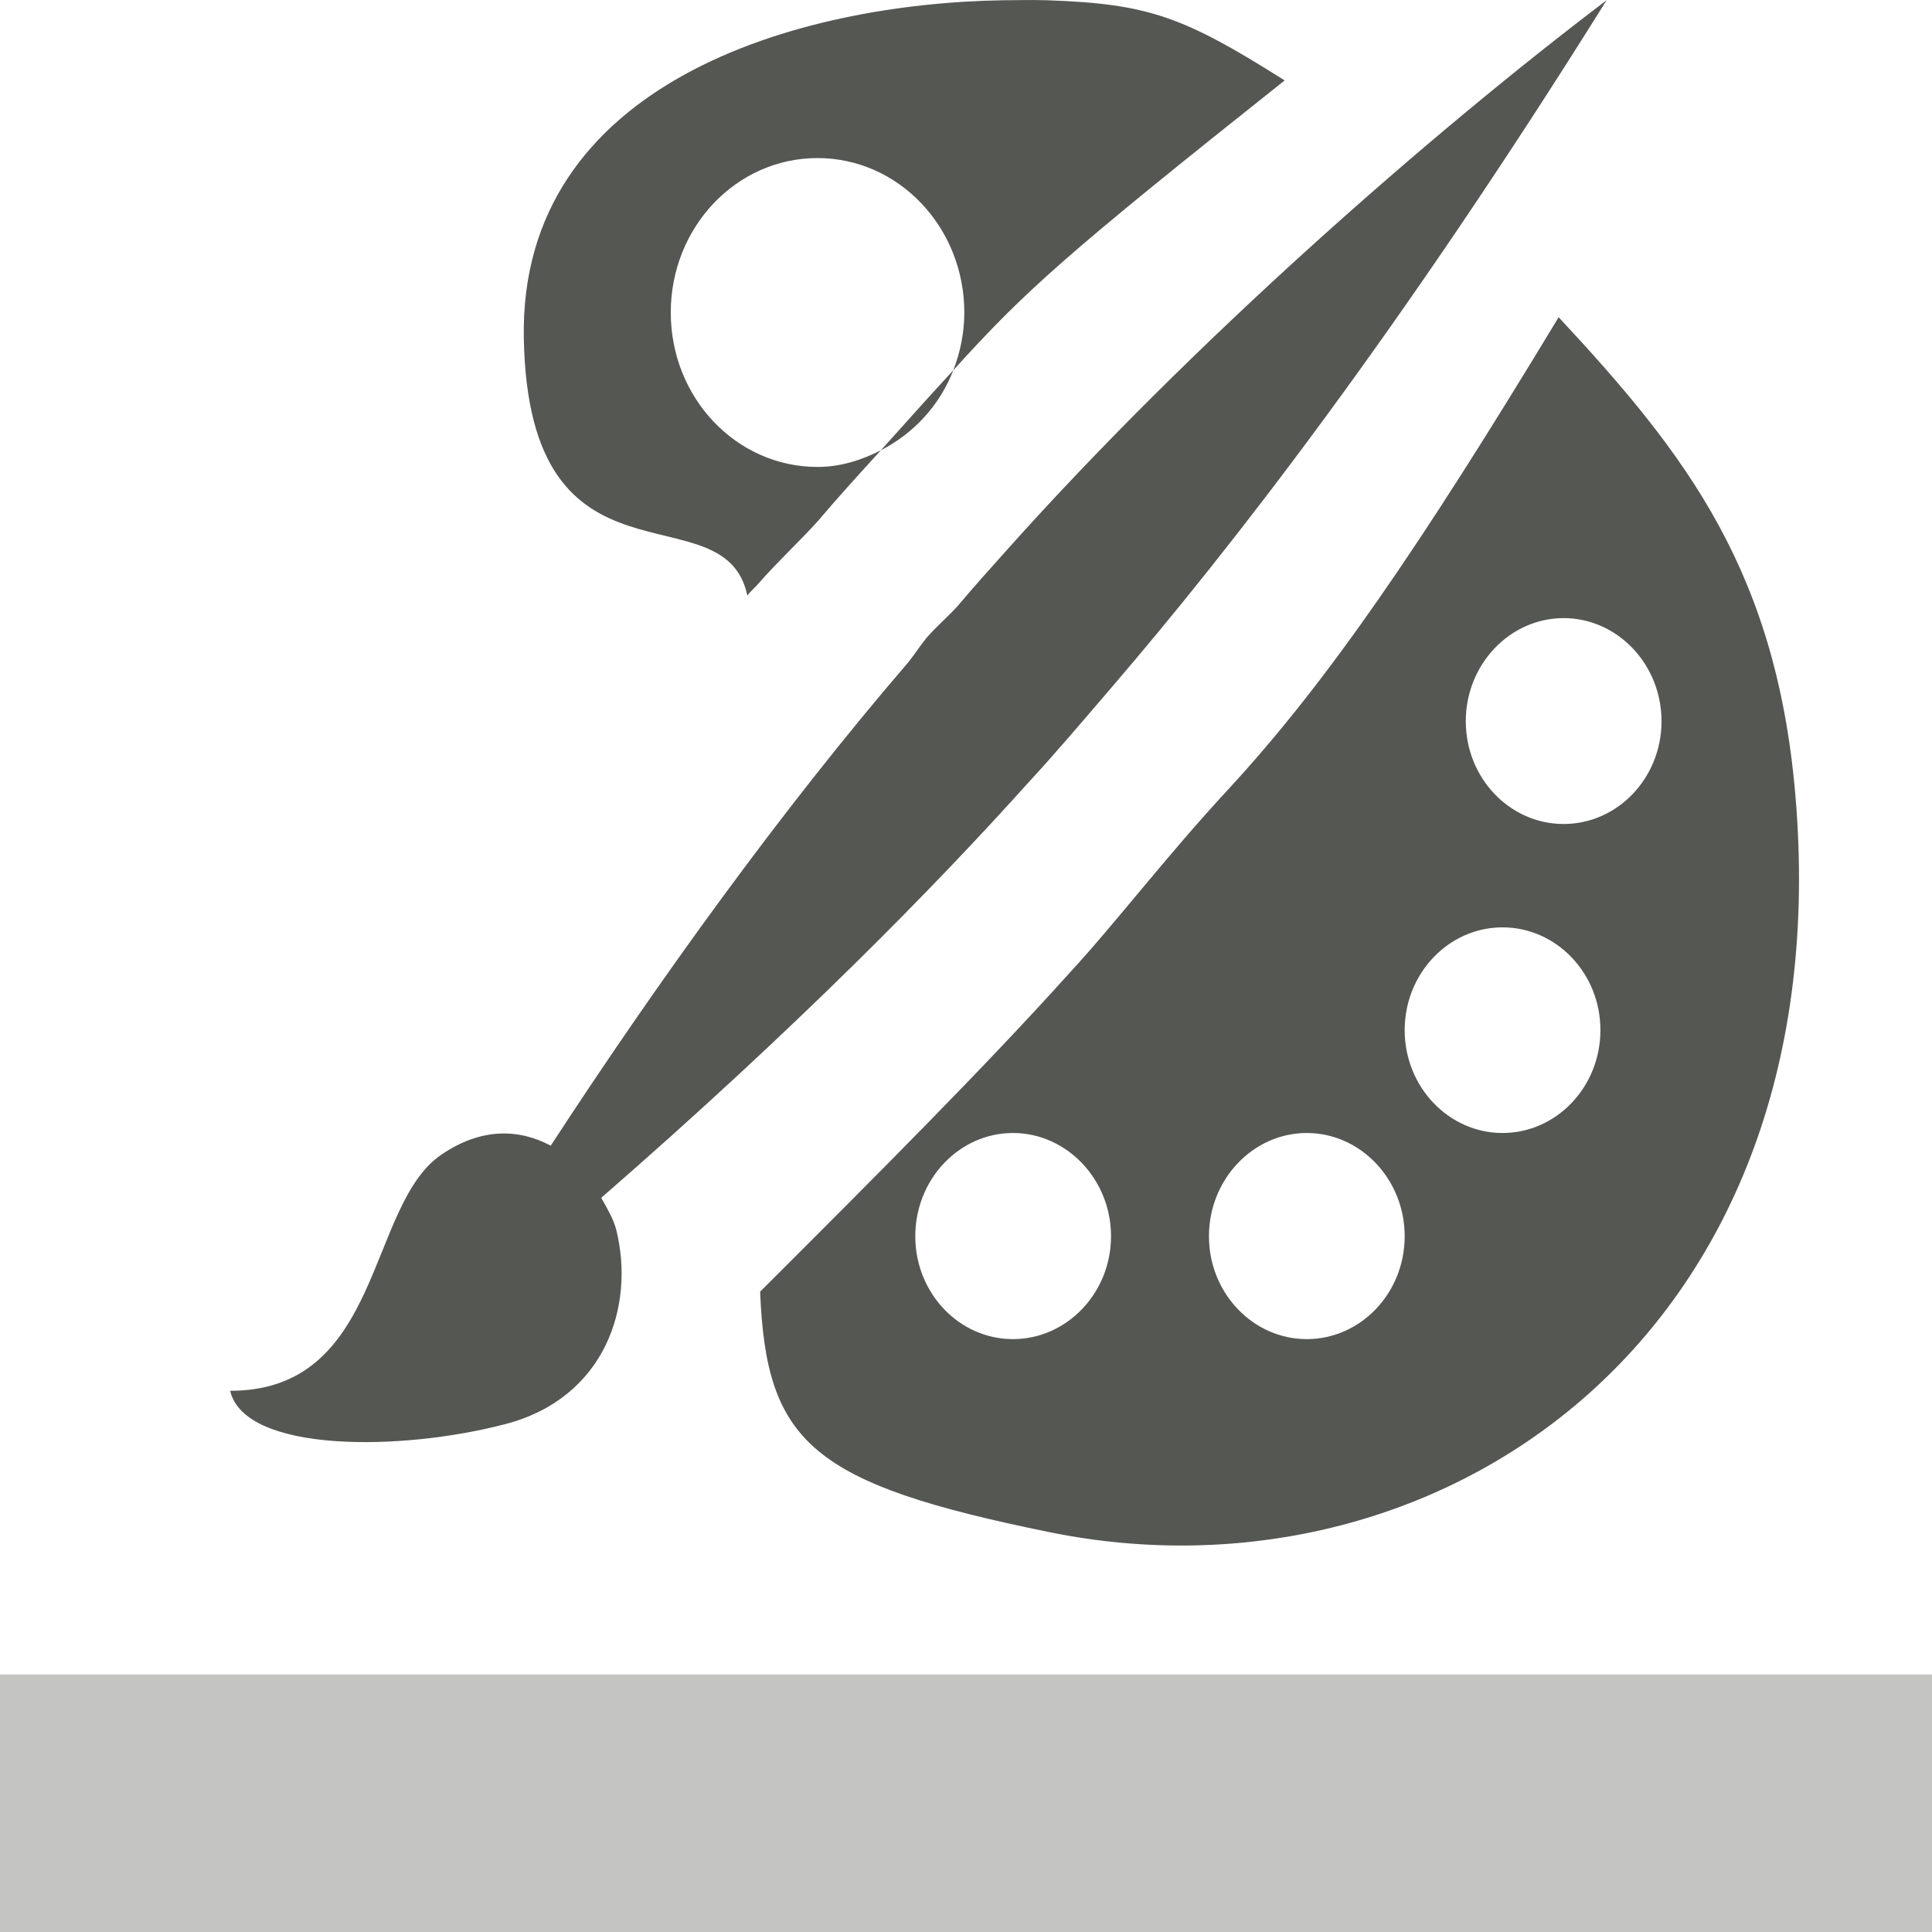
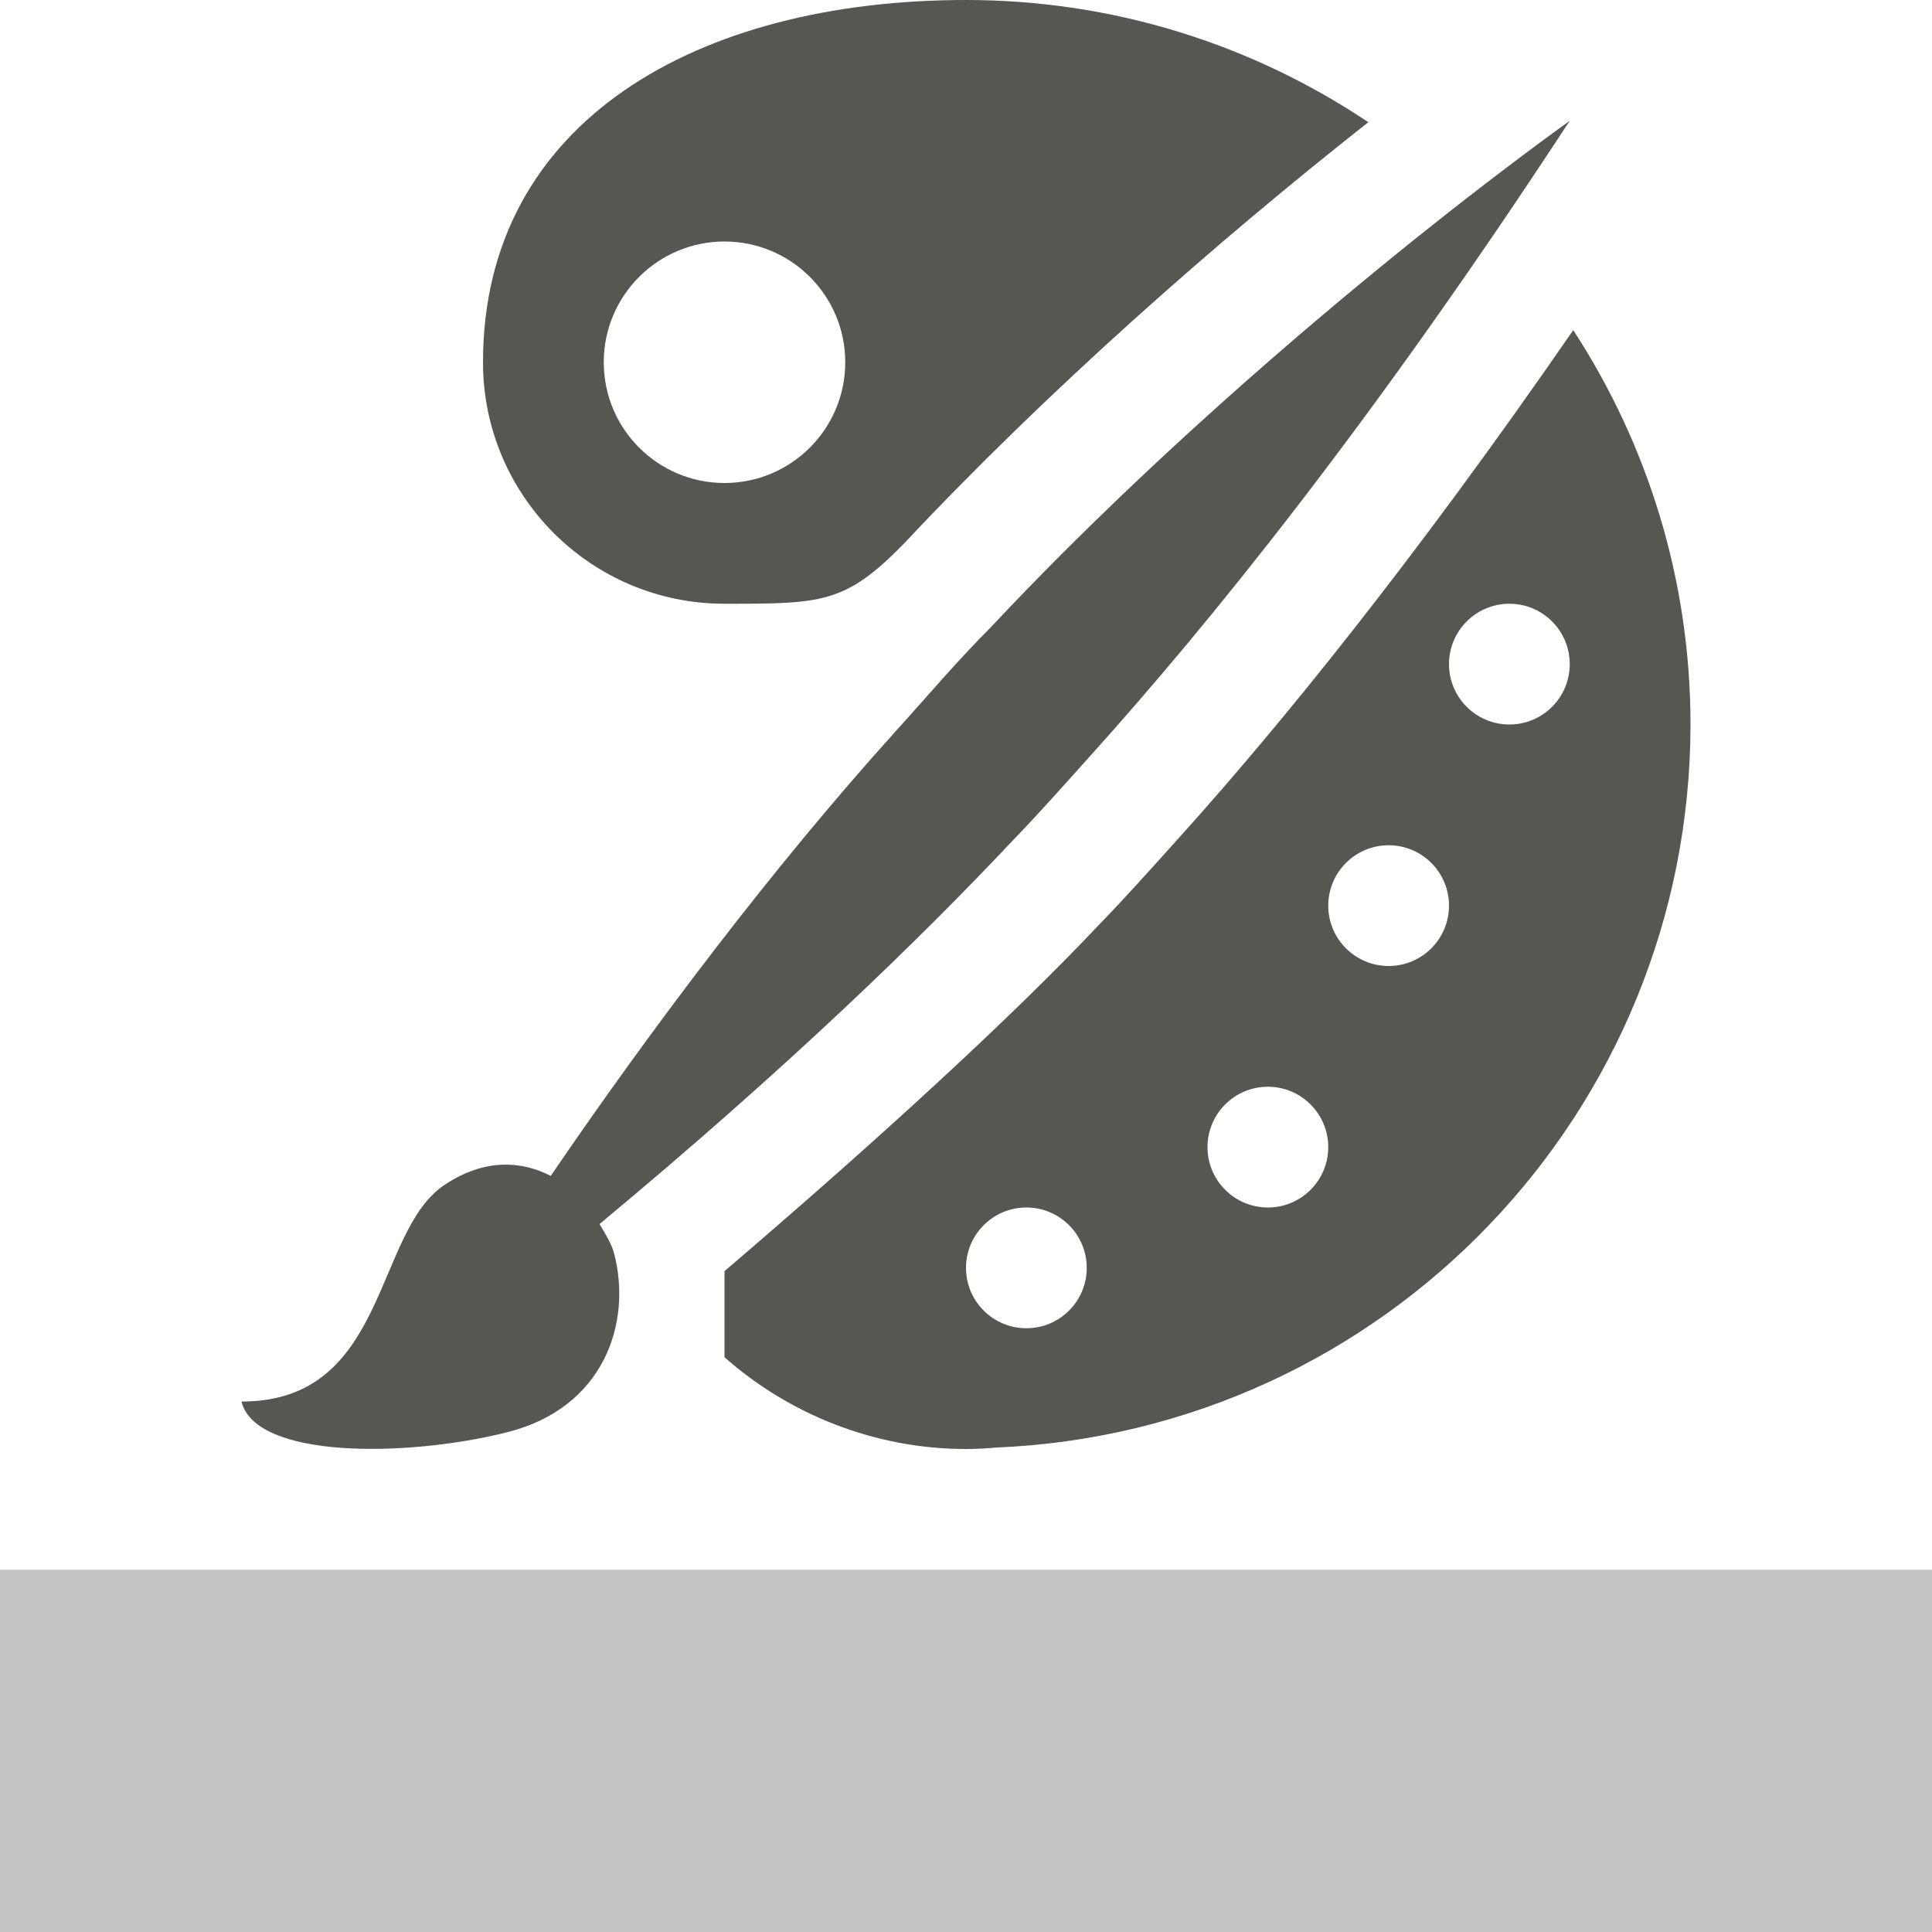
<svg xmlns="http://www.w3.org/2000/svg" viewBox="0 0 16 16">
-   <path style="fill:#555753" d="M 8.314 0.002 C 6.601 0.027 4.299 0.686 4.338 2.801 C 4.378 5.007 6 4.03 6.189 4.932 C 6.218 4.893 6.259 4.861 6.289 4.824 C 6.449 4.642 6.611 4.494 6.771 4.318 C 6.941 4.117 7.118 3.923 7.295 3.729 C 7.134 3.811 6.96 3.867 6.77 3.867 C 6.098 3.867 5.555 3.295 5.555 2.588 C 5.555 1.881 6.098 1.309 6.77 1.309 C 7.441 1.309 7.986 1.881 7.986 2.588 C 7.986 2.758 7.952 2.918 7.895 3.066 C 8.495 2.404 8.816 2.115 10.639 0.666 C 9.799 0.136 9.512 0.031 8.668 0.002 C 8.56 -0.001 8.429 0.001 8.314 0.002 z M 7.895 3.066 C 7.788 3.184 7.692 3.286 7.557 3.438 C 7.468 3.537 7.383 3.632 7.295 3.729 C 7.564 3.591 7.781 3.36 7.895 3.066 z M 13.305 0.002 C 11.843 1.11 9.89 2.819 8.34 4.553 C 8.199 4.71 8.063 4.862 7.93 5.02 C 7.846 5.111 7.758 5.186 7.674 5.281 C 7.621 5.347 7.573 5.421 7.521 5.486 C 6.464 6.714 5.427 8.159 4.561 9.488 C 4.306 9.352 3.99 9.331 3.65 9.566 C 3.038 9.991 3.167 11.518 1.906 11.518 C 2.026 12.031 3.316 12.022 4.188 11.793 C 5.01 11.577 5.26 10.819 5.104 10.186 C 5.082 10.098 5.029 10.008 4.979 9.92 C 6.59 8.518 7.739 7.347 8.52 6.477 C 8.715 6.267 8.948 5.994 9.209 5.689 C 10.186 4.551 11.585 2.757 13.305 0.002 z M 12.908 2.627 C 11.757 4.532 10.984 5.659 10.17 6.539 C 9.651 7.1 9.226 7.66 8.854 8.061 C 8.172 8.82 7.28 9.714 6.295 10.697 C 6.346 11.95 6.718 12.287 8.693 12.689 C 11.859 13.334 15.213 11.132 14.875 6.664 C 14.73 4.746 13.97 3.768 12.908 2.627 z M 12.949 5.119 C 13.395 5.119 13.76 5.502 13.76 5.973 C 13.76 6.444 13.395 6.824 12.949 6.824 C 12.504 6.824 12.139 6.444 12.139 5.973 C 12.139 5.502 12.504 5.119 12.949 5.119 z M 12.443 7.68 C 12.889 7.68 13.254 8.06 13.254 8.531 C 13.254 9.002 12.889 9.383 12.443 9.383 C 11.998 9.383 11.633 9.002 11.633 8.531 C 11.633 8.06 11.998 7.68 12.443 7.68 z M 8.389 9.383 C 8.834 9.383 9.201 9.767 9.201 10.238 C 9.201 10.709 8.834 11.09 8.389 11.09 C 7.943 11.09 7.58 10.709 7.58 10.238 C 7.58 9.767 7.943 9.383 8.389 9.383 z M 10.822 9.383 C 11.268 9.383 11.633 9.767 11.633 10.238 C 11.633 10.709 11.268 11.09 10.822 11.09 C 10.377 11.09 10.012 10.709 10.012 10.238 C 10.012 9.767 10.377 9.383 10.822 9.383 z " />
-   <path style="fill:#555753;opacity:0.35" d="M 0 13.867 L 0 17.066 L 17.066 17.066 L 17.066 13.867 L 0 13.867 z " />
+   <path style="fill:#555753" d="M 8,0 C 5.783,0 4,1 4,3 4,4.105 4.895,5 6,5 6.808,5 7,5 7.488,4.5 8.684,3.225 10.084,1.995 11.332,1.012 10.379,0.374 9.233,0 8,0 Z m 5,1 C 11.59,2.021 9.705,3.595 8.209,5.191 7.911,5.49 7.676,5.772 7.42,6.053 6.399,7.184 5.397,8.513 4.561,9.738 4.315,9.612 4.011,9.594 3.684,9.811 3.093,10.202 3.216,11.608 2,11.607 c 0.115,0.473 1.36,0.465 2.201,0.254 0.794,-0.199 1.036,-0.897 0.885,-1.48 -0.021,-0.081 -0.073,-0.163 -0.121,-0.244 C 6.52,8.845 7.629,7.767 8.383,6.965 8.571,6.772 8.795,6.521 9.047,6.24 9.99,5.191 11.34,3.538 13,1 Z M 6,2 C 6.552,2 7,2.448 7,3 7,3.552 6.552,4 6,4 5.448,4 5,3.552 5,3 5,2.448 5.448,2 6,2 Z m 7.029,0.734 C 11.712,4.642 10.603,6.005 9.791,6.908 9.542,7.185 9.316,7.438 9.104,7.656 l -0.006,0.006 C 8.407,8.396 7.304,9.413 6,10.527 V 11.24 C 6.529,11.708 7.238,12 8,12 8.083,12 8.167,11.996 8.25,11.988 11.461,11.854 13.997,9.214 14,6 14,4.795 13.641,3.674 13.029,2.734 Z M 12.5,5 C 12.776,5 13,5.224 13,5.5 13,5.776 12.776,6 12.5,6 12.224,6 12,5.776 12,5.5 12,5.224 12.224,5 12.5,5 Z m -1,2 C 11.776,7 12,7.224 12,7.5 12,7.776 11.776,8 11.5,8 11.224,8 11,7.776 11,7.5 11,7.224 11.224,7 11.5,7 Z m -1,2 C 10.776,9 11,9.224 11,9.5 11,9.776 10.776,10 10.5,10 10.224,10 10,9.776 10,9.5 10,9.224 10.224,9 10.5,9 Z m -2,1 C 8.776,10 9,10.224 9,10.5 9,10.776 8.776,11 8.5,11 8.224,11 8,10.776 8,10.5 8,10.224 8.224,10 8.5,10 Z" />
+   <path style="opacity:0.35;fill:#555753" d="M 0 13 L 0 16 L 16 16 L 16 13 L 0 13 z " />
</svg>
